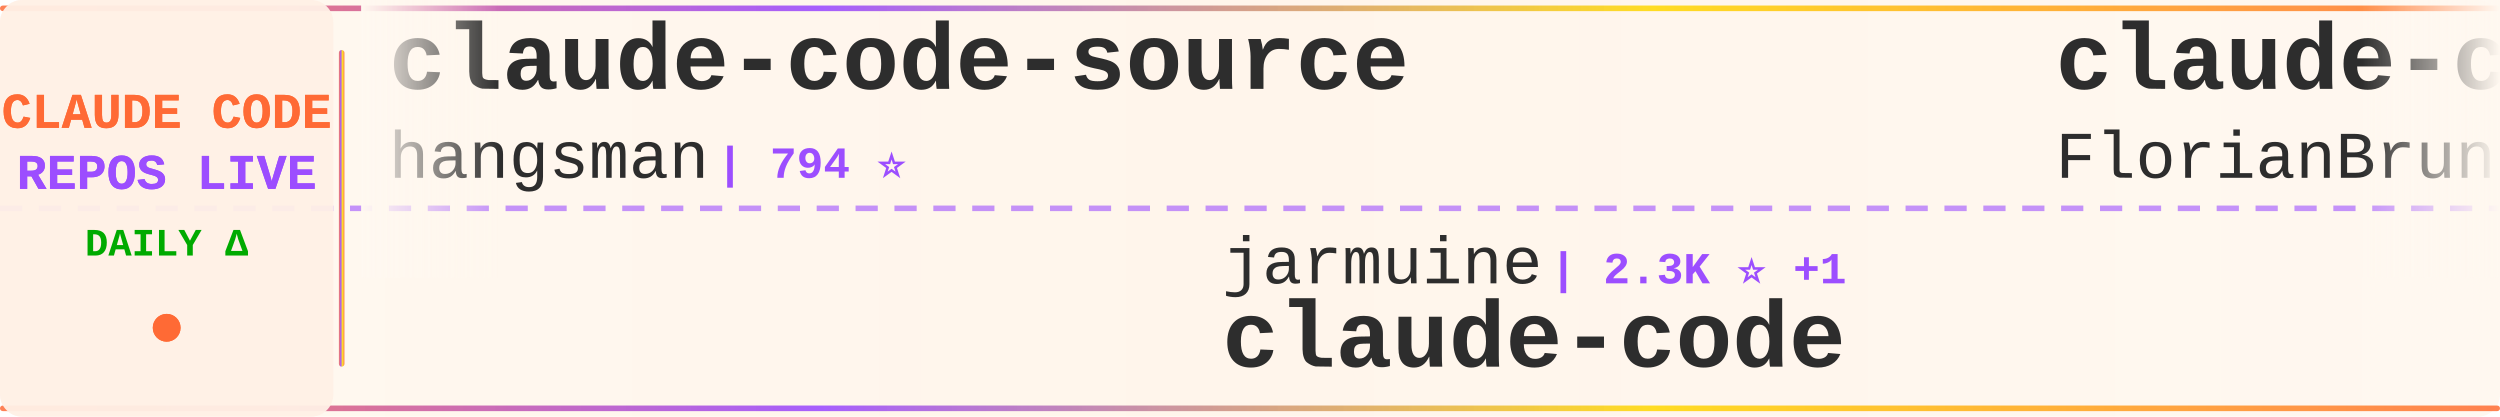
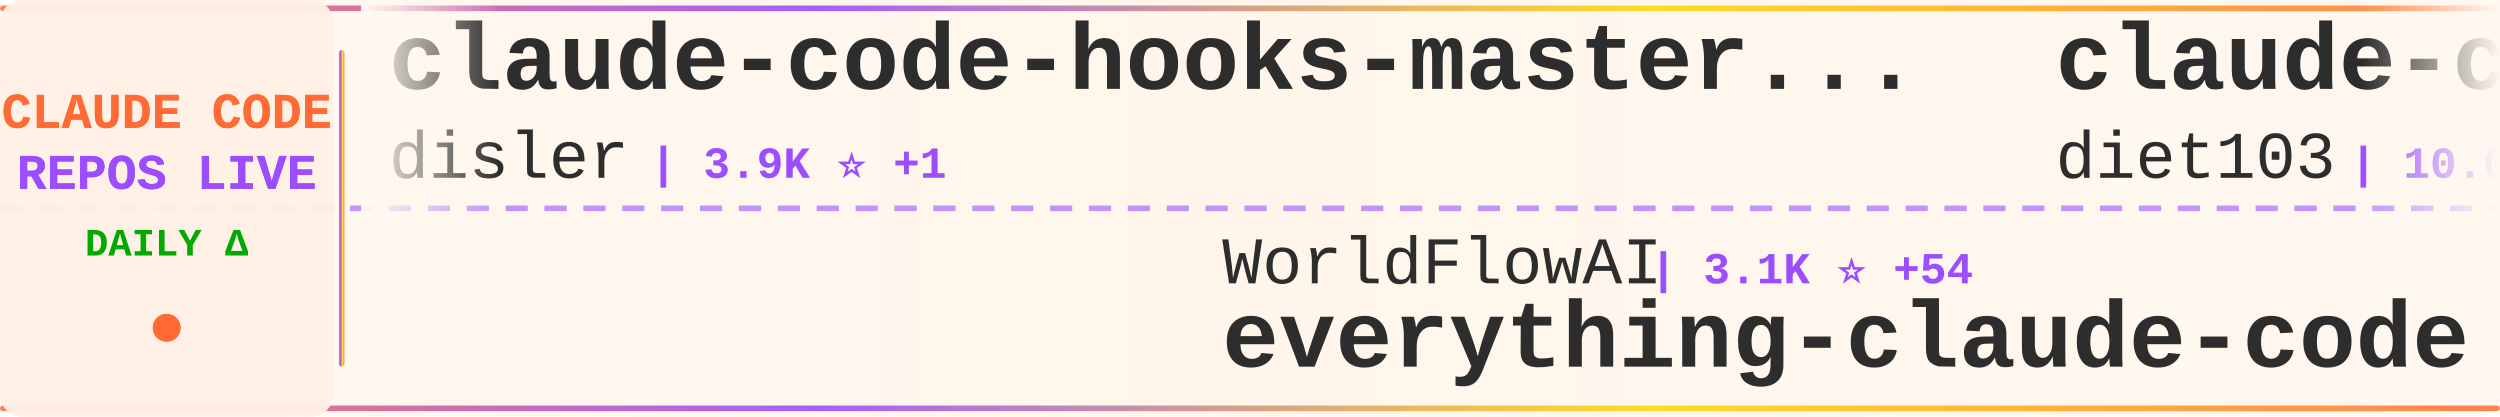
<svg xmlns="http://www.w3.org/2000/svg" width="900" height="150">
  <defs>
    <linearGradient id="tickerBg" x1="0%" y1="0%" x2="100%" y2="0%">
      <stop offset="0%" style="stop-color:#fff8f0;stop-opacity:0.98" />
      <stop offset="50%" style="stop-color:#fff5eb;stop-opacity:1" />
      <stop offset="100%" style="stop-color:#fff8f0;stop-opacity:0.98" />
    </linearGradient>
    <linearGradient id="borderGrad" x1="0%" y1="0%" x2="100%" y2="0%">
      <stop offset="0%" style="stop-color:#FF6B35;stop-opacity:0.85">
        <animate attributeName="stop-opacity" values="0.85;1;0.85" dur="2s" repeatCount="indefinite" />
      </stop>
      <stop offset="33%" style="stop-color:#9C4EFF;stop-opacity:0.9">
        <animate attributeName="stop-opacity" values="0.9;1;0.9" dur="2.2s" repeatCount="indefinite" />
      </stop>
      <stop offset="66%" style="stop-color:#FFD700;stop-opacity:0.85">
        <animate attributeName="stop-opacity" values="0.85;1;0.85" dur="1.8s" repeatCount="indefinite" />
      </stop>
      <stop offset="100%" style="stop-color:#FF6B35;stop-opacity:0.85">
        <animate attributeName="stop-opacity" values="0.85;1;0.85" dur="2s" repeatCount="indefinite" />
      </stop>
    </linearGradient>
    <filter id="textGlow">
      <feGaussianBlur stdDeviation="0.15" result="coloredBlur" />
      <feMerge>
        <feMergeNode in="coloredBlur" />
        <feMergeNode in="SourceGraphic" />
      </feMerge>
    </filter>
    <filter id="metricGlow">
      <feGaussianBlur stdDeviation="0.2" result="coloredBlur" />
      <feMerge>
        <feMergeNode in="coloredBlur" />
        <feMergeNode in="SourceGraphic" />
      </feMerge>
    </filter>
    <linearGradient id="leftFade" x1="0%" y1="0%" x2="100%" y2="0%">
      <stop offset="0%" style="stop-color:#fff8f0;stop-opacity:1" />
      <stop offset="100%" style="stop-color:#fff8f0;stop-opacity:0" />
    </linearGradient>
    <linearGradient id="rightFade" x1="0%" y1="0%" x2="100%" y2="0%">
      <stop offset="0%" style="stop-color:#fff8f0;stop-opacity:0" />
      <stop offset="100%" style="stop-color:#fff8f0;stop-opacity:1" />
    </linearGradient>
  </defs>
  <rect width="900" height="150" fill="url(#tickerBg)" rx="8" />
  <rect x="0" y="2" width="900" height="2" fill="url(#borderGrad)" rx="1" />
  <rect x="0" y="146" width="900" height="2" fill="url(#borderGrad)" rx="1" />
  <line x1="0" y1="75" x2="900" y2="75" stroke="#9C4EFF" stroke-width="2" stroke-dasharray="8 6" opacity="0.6" />
  <rect x="0" y="0" width="120" height="150" fill="#fff0e6" opacity="0.95" rx="8" />
  <text x="60" y="46" font-family="'Courier New', monospace" font-size="18" font-weight="bold" fill="#FF6B35" text-anchor="middle" filter="url(#textGlow)">
    CLAUDE CODE
  </text>
  <text x="60" y="68" font-family="'Courier New', monospace" font-size="18" font-weight="bold" fill="#9C4EFF" text-anchor="middle" filter="url(#textGlow)">
    REPOS LIVE
  </text>
  <text x="60" y="92" font-family="'Courier New', monospace" font-size="14" font-weight="bold" fill="#00aa00" text-anchor="middle">
    DAILY Δ
  </text>
  <circle cx="60" cy="118" r="5" fill="#FF6B35" filter="url(#metricGlow)">
    <animate attributeName="r" values="4;6;4" dur="1.5s" repeatCount="indefinite" />
    <animate attributeName="opacity" values="0.6;1;0.6" dur="1.5s" repeatCount="indefinite" />
  </circle>
  <rect x="122" y="18" width="2" height="114" fill="url(#borderGrad)" rx="1" />
  <clipPath id="tickerClip">
    <rect x="130" y="0" width="770" height="150" />
  </clipPath>
  <g clip-path="url(#tickerClip)">
    <g id="tickerItems">
      <animateTransform attributeName="transform" attributeType="XML" type="translate" from="0 0" to="-3000 0" dur="54s" repeatCount="indefinite" />
      <g transform="translate(0, 0)">
-         <text x="140" y="32" font-family="'Courier New', monospace" font-size="34" font-weight="bold" fill="#2d2d2d">claude-code-source</text>
-         <text x="140" y="64" font-family="'Courier New', monospace" font-size="24" font-weight="normal" fill="#2d2d2d" opacity="1.0">hangsman</text>
-         <text x="258" y="64" font-family="'Courier New', monospace" font-size="16" font-weight="bold" fill="#9C4EFF"> | 794 ⭐</text>
+         <text x="140" y="32" font-family="'Courier New', monospace" font-size="34" font-weight="bold" fill="#2d2d2d">claude-code-hooks-master...</text>
+         <text x="140" y="64" font-family="'Courier New', monospace" font-size="24" font-weight="normal" fill="#2d2d2d" opacity="1.0">disler</text>
+         <text x="234" y="64" font-family="'Courier New', monospace" font-size="16" font-weight="bold" fill="#9C4EFF"> | 3.9K ⭐ +1</text>
      </g>
      <g transform="translate(300, 0)">
-         <text x="140" y="102" font-family="'Courier New', monospace" font-size="24" font-weight="normal" fill="#2d2d2d" opacity="1.0">jarmuine</text>
-         <text x="258" y="102" font-family="'Courier New', monospace" font-size="16" font-weight="bold" fill="#9C4EFF"> | 2.3K ⭐ +1</text>
-         <text x="140" y="132" font-family="'Courier New', monospace" font-size="34" font-weight="bold" fill="#2d2d2d">claude-code</text>
+         <text x="140" y="102" font-family="'Courier New', monospace" font-size="24" font-weight="normal" fill="#2d2d2d" opacity="1.0">WorldFlowAI</text>
+         <text x="294" y="102" font-family="'Courier New', monospace" font-size="16" font-weight="bold" fill="#9C4EFF"> | 3.1K ⭐ +54</text>
+         <text x="140" y="132" font-family="'Courier New', monospace" font-size="34" font-weight="bold" fill="#2d2d2d">everything-claude-code</text>
      </g>
      <g transform="translate(600, 0)">
-         <text x="140" y="32" font-family="'Courier New', monospace" font-size="34" font-weight="bold" fill="#2d2d2d">claude-code-ultimate-gui...</text>
-         <text x="140" y="64" font-family="'Courier New', monospace" font-size="24" font-weight="normal" fill="#2d2d2d" opacity="1.0">FlorianBruniaux</text>
-         <text x="342" y="64" font-family="'Courier New', monospace" font-size="16" font-weight="bold" fill="#9C4EFF"> | 6.0K ⭐</text>
+         <text x="140" y="32" font-family="'Courier New', monospace" font-size="34" font-weight="bold" fill="#2d2d2d">claude-code-infrastructu...</text>
+         <text x="140" y="64" font-family="'Courier New', monospace" font-size="24" font-weight="normal" fill="#2d2d2d" opacity="1.0">diet103</text>
+         <text x="246" y="64" font-family="'Courier New', monospace" font-size="16" font-weight="bold" fill="#9C4EFF"> | 10.0K ⭐</text>
      </g>
      <g transform="translate(900, 0)">
-         <text x="140" y="102" font-family="'Courier New', monospace" font-size="24" font-weight="normal" fill="#2d2d2d" opacity="1.0">zstmfhy</text>
-         <text x="246" y="102" font-family="'Courier New', monospace" font-size="16" font-weight="bold" fill="#9C4EFF"> | 189 ⭐</text>
+         <text x="140" y="102" font-family="'Courier New', monospace" font-size="24" font-weight="normal" fill="#2d2d2d" opacity="1.0">fazxes</text>
+         <text x="234" y="102" font-family="'Courier New', monospace" font-size="16" font-weight="bold" fill="#9C4EFF"> | 241 ⭐</text>
        <text x="140" y="132" font-family="'Courier New', monospace" font-size="34" font-weight="bold" fill="#2d2d2d">Claude-code</text>
      </g>
      <g transform="translate(1200, 0)">
-         <text x="140" y="32" font-family="'Courier New', monospace" font-size="34" font-weight="bold" fill="#2d2d2d">edmunds-claude-code</text>
-         <text x="140" y="64" font-family="'Courier New', monospace" font-size="24" font-weight="normal" fill="#2d2d2d" opacity="1.0">edmund-io</text>
-         <text x="270" y="64" font-family="'Courier New', monospace" font-size="16" font-weight="bold" fill="#9C4EFF"> | 1.5K ⭐</text>
+         <text x="140" y="32" font-family="'Courier New', monospace" font-size="34" font-weight="bold" fill="#2d2d2d">claude-code-source-build</text>
+         <text x="140" y="64" font-family="'Courier New', monospace" font-size="24" font-weight="normal" fill="#2d2d2d" opacity="1.0">andrew-kramer-inno</text>
+         <text x="378" y="64" font-family="'Courier New', monospace" font-size="16" font-weight="bold" fill="#9C4EFF"> | 596 ⭐</text>
      </g>
      <g transform="translate(1500, 0)">
-         <text x="140" y="102" font-family="'Courier New', monospace" font-size="24" font-weight="normal" fill="#2d2d2d" opacity="1.0">Windy3f3f3f3f</text>
-         <text x="318" y="102" font-family="'Courier New', monospace" font-size="16" font-weight="bold" fill="#9C4EFF"> | 3.6K ⭐</text>
-         <text x="140" y="132" font-family="'Courier New', monospace" font-size="34" font-weight="bold" fill="#2d2d2d">how-claude-code-works</text>
+         <text x="140" y="102" font-family="'Courier New', monospace" font-size="24" font-weight="normal" fill="#2d2d2d" opacity="1.0">Alishahryar1</text>
+         <text x="306" y="102" font-family="'Courier New', monospace" font-size="16" font-weight="bold" fill="#9C4EFF"> | 55.3K ⭐ +29</text>
+         <text x="140" y="132" font-family="'Courier New', monospace" font-size="34" font-weight="bold" fill="#2d2d2d">free-claude-code</text>
      </g>
      <g transform="translate(1800, 0)">
-         <text x="140" y="32" font-family="'Courier New', monospace" font-size="34" font-weight="bold" fill="#2d2d2d">claude-code</text>
-         <text x="140" y="64" font-family="'Courier New', monospace" font-size="24" font-weight="normal" fill="#2d2d2d" opacity="1.0">mehmoodosman</text>
-         <text x="306" y="64" font-family="'Courier New', monospace" font-size="16" font-weight="bold" fill="#9C4EFF"> | 174 ⭐</text>
+         <text x="140" y="32" font-family="'Courier New', monospace" font-size="34" font-weight="bold" fill="#2d2d2d">awesome-claude-code-suba...</text>
+         <text x="140" y="64" font-family="'Courier New', monospace" font-size="24" font-weight="normal" fill="#2d2d2d" opacity="1.0">VoltAgent</text>
+         <text x="270" y="64" font-family="'Courier New', monospace" font-size="16" font-weight="bold" fill="#9C4EFF"> | 25.1K ⭐ +11</text>
      </g>
      <g transform="translate(2100, 0)">
-         <text x="140" y="102" font-family="'Courier New', monospace" font-size="24" font-weight="normal" fill="#2d2d2d" opacity="1.0">davila7</text>
-         <text x="246" y="102" font-family="'Courier New', monospace" font-size="16" font-weight="bold" fill="#9C4EFF"> | 30.8K ⭐ +2</text>
-         <text x="140" y="132" font-family="'Courier New', monospace" font-size="34" font-weight="bold" fill="#2d2d2d">claude-code-templates</text>
+         <text x="140" y="102" font-family="'Courier New', monospace" font-size="24" font-weight="normal" fill="#2d2d2d" opacity="1.0">overwirehq</text>
+         <text x="282" y="102" font-family="'Courier New', monospace" font-size="16" font-weight="bold" fill="#9C4EFF"> | 2.8K ⭐</text>
+         <text x="140" y="132" font-family="'Courier New', monospace" font-size="34" font-weight="bold" fill="#2d2d2d">claude-code-telegram</text>
      </g>
      <g transform="translate(2400, 0)">
-         <text x="140" y="32" font-family="'Courier New', monospace" font-size="34" font-weight="bold" fill="#2d2d2d">claude-code</text>
-         <text x="140" y="64" font-family="'Courier New', monospace" font-size="24" font-weight="normal" fill="#2d2d2d" opacity="1.0">isboyjc</text>
-         <text x="246" y="64" font-family="'Courier New', monospace" font-size="16" font-weight="bold" fill="#9C4EFF"> | 162 ⭐</text>
+         <text x="140" y="32" font-family="'Courier New', monospace" font-size="34" font-weight="bold" fill="#2d2d2d">claude-code-action</text>
+         <text x="140" y="64" font-family="'Courier New', monospace" font-size="24" font-weight="normal" fill="#2d2d2d" opacity="1.0">anthropics</text>
+         <text x="282" y="64" font-family="'Courier New', monospace" font-size="16" font-weight="bold" fill="#9C4EFF"> | 8.9K ⭐ +3</text>
      </g>
      <g transform="translate(2700, 0)">
-         <text x="140" y="102" font-family="'Courier New', monospace" font-size="24" font-weight="normal" fill="#2d2d2d" opacity="1.0">nicedreamzapp</text>
-         <text x="318" y="102" font-family="'Courier New', monospace" font-size="16" font-weight="bold" fill="#9C4EFF"> | 3.3K ⭐</text>
-         <text x="140" y="132" font-family="'Courier New', monospace" font-size="34" font-weight="bold" fill="#2d2d2d">claude-code-local</text>
+         <text x="140" y="102" font-family="'Courier New', monospace" font-size="24" font-weight="normal" fill="#2d2d2d" opacity="1.0">RishabhK103</text>
+         <text x="294" y="102" font-family="'Courier New', monospace" font-size="16" font-weight="bold" fill="#9C4EFF"> | 105 ⭐</text>
+         <text x="140" y="132" font-family="'Courier New', monospace" font-size="34" font-weight="bold" fill="#2d2d2d">claude-code</text>
      </g>
      <g transform="translate(3000, 0)">
-         <text x="140" y="32" font-family="'Courier New', monospace" font-size="34" font-weight="bold" fill="#2d2d2d">claude-code-source</text>
-         <text x="140" y="64" font-family="'Courier New', monospace" font-size="24" font-weight="normal" fill="#2d2d2d" opacity="1.0">hangsman</text>
-         <text x="258" y="64" font-family="'Courier New', monospace" font-size="16" font-weight="bold" fill="#9C4EFF"> | 794 ⭐</text>
+         <text x="140" y="32" font-family="'Courier New', monospace" font-size="34" font-weight="bold" fill="#2d2d2d">claude-code-hooks-master...</text>
+         <text x="140" y="64" font-family="'Courier New', monospace" font-size="24" font-weight="normal" fill="#2d2d2d" opacity="1.0">disler</text>
+         <text x="234" y="64" font-family="'Courier New', monospace" font-size="16" font-weight="bold" fill="#9C4EFF"> | 3.9K ⭐ +1</text>
      </g>
      <g transform="translate(3300, 0)">
-         <text x="140" y="102" font-family="'Courier New', monospace" font-size="24" font-weight="normal" fill="#2d2d2d" opacity="1.0">jarmuine</text>
-         <text x="258" y="102" font-family="'Courier New', monospace" font-size="16" font-weight="bold" fill="#9C4EFF"> | 2.3K ⭐ +1</text>
-         <text x="140" y="132" font-family="'Courier New', monospace" font-size="34" font-weight="bold" fill="#2d2d2d">claude-code</text>
+         <text x="140" y="102" font-family="'Courier New', monospace" font-size="24" font-weight="normal" fill="#2d2d2d" opacity="1.0">WorldFlowAI</text>
+         <text x="294" y="102" font-family="'Courier New', monospace" font-size="16" font-weight="bold" fill="#9C4EFF"> | 3.1K ⭐ +54</text>
+         <text x="140" y="132" font-family="'Courier New', monospace" font-size="34" font-weight="bold" fill="#2d2d2d">everything-claude-code</text>
      </g>
      <g transform="translate(3600, 0)">
-         <text x="140" y="32" font-family="'Courier New', monospace" font-size="34" font-weight="bold" fill="#2d2d2d">claude-code-ultimate-gui...</text>
-         <text x="140" y="64" font-family="'Courier New', monospace" font-size="24" font-weight="normal" fill="#2d2d2d" opacity="1.0">FlorianBruniaux</text>
-         <text x="342" y="64" font-family="'Courier New', monospace" font-size="16" font-weight="bold" fill="#9C4EFF"> | 6.0K ⭐</text>
+         <text x="140" y="32" font-family="'Courier New', monospace" font-size="34" font-weight="bold" fill="#2d2d2d">claude-code-infrastructu...</text>
+         <text x="140" y="64" font-family="'Courier New', monospace" font-size="24" font-weight="normal" fill="#2d2d2d" opacity="1.0">diet103</text>
+         <text x="246" y="64" font-family="'Courier New', monospace" font-size="16" font-weight="bold" fill="#9C4EFF"> | 10.0K ⭐</text>
      </g>
      <g transform="translate(3900, 0)">
-         <text x="140" y="102" font-family="'Courier New', monospace" font-size="24" font-weight="normal" fill="#2d2d2d" opacity="1.0">zstmfhy</text>
-         <text x="246" y="102" font-family="'Courier New', monospace" font-size="16" font-weight="bold" fill="#9C4EFF"> | 189 ⭐</text>
+         <text x="140" y="102" font-family="'Courier New', monospace" font-size="24" font-weight="normal" fill="#2d2d2d" opacity="1.0">fazxes</text>
+         <text x="234" y="102" font-family="'Courier New', monospace" font-size="16" font-weight="bold" fill="#9C4EFF"> | 241 ⭐</text>
        <text x="140" y="132" font-family="'Courier New', monospace" font-size="34" font-weight="bold" fill="#2d2d2d">Claude-code</text>
      </g>
    </g>
  </g>
  <rect x="130" y="0" width="50" height="100" fill="url(#leftFade)" />
  <rect x="850" y="0" width="50" height="100" fill="url(#rightFade)" />
</svg>
